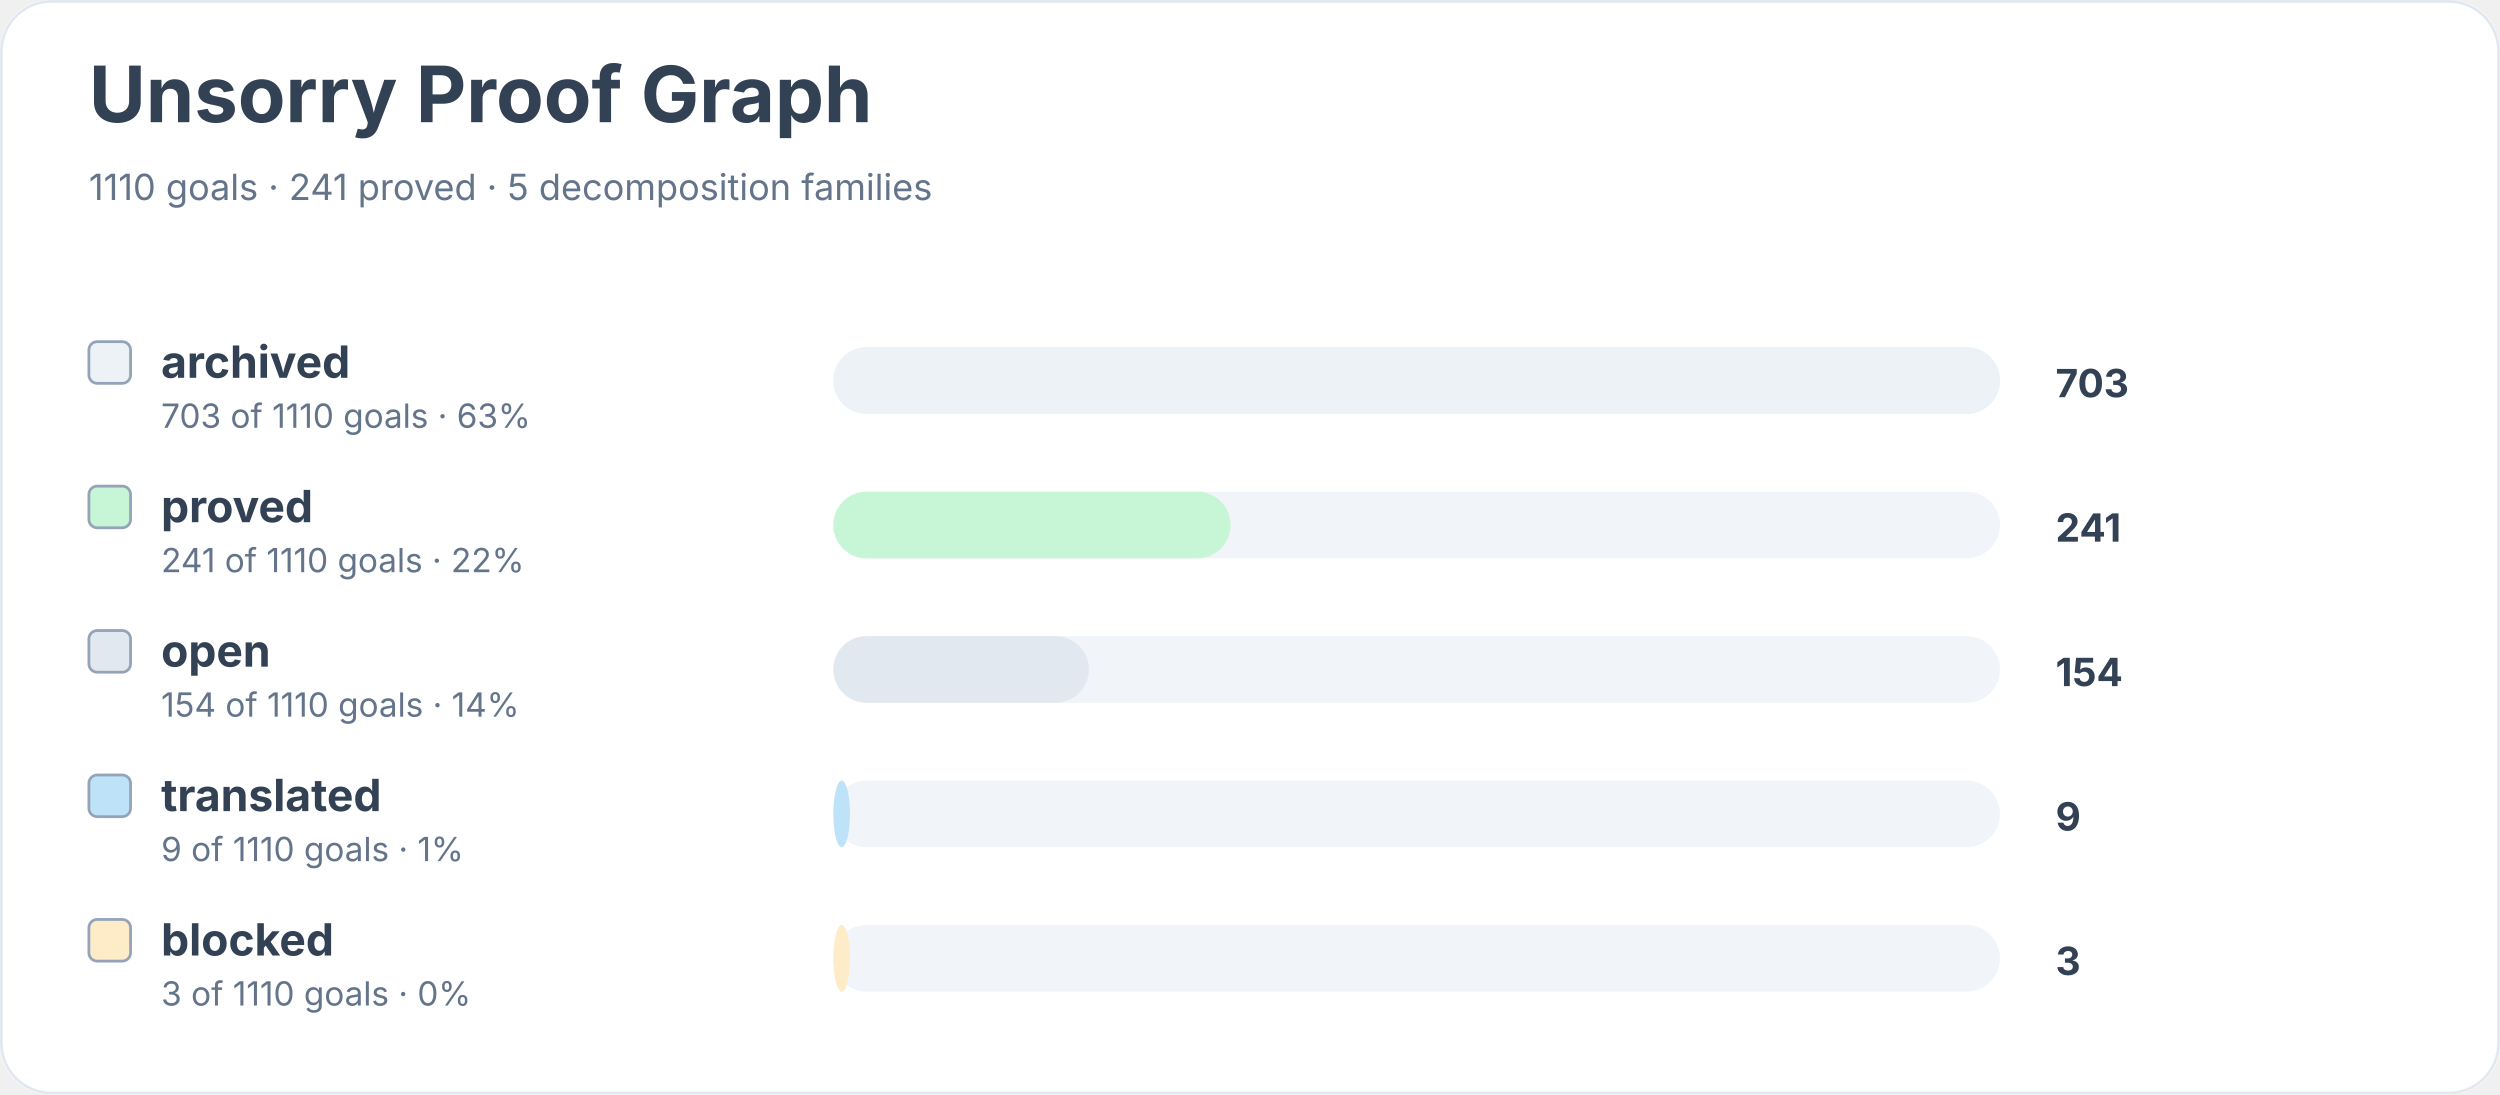
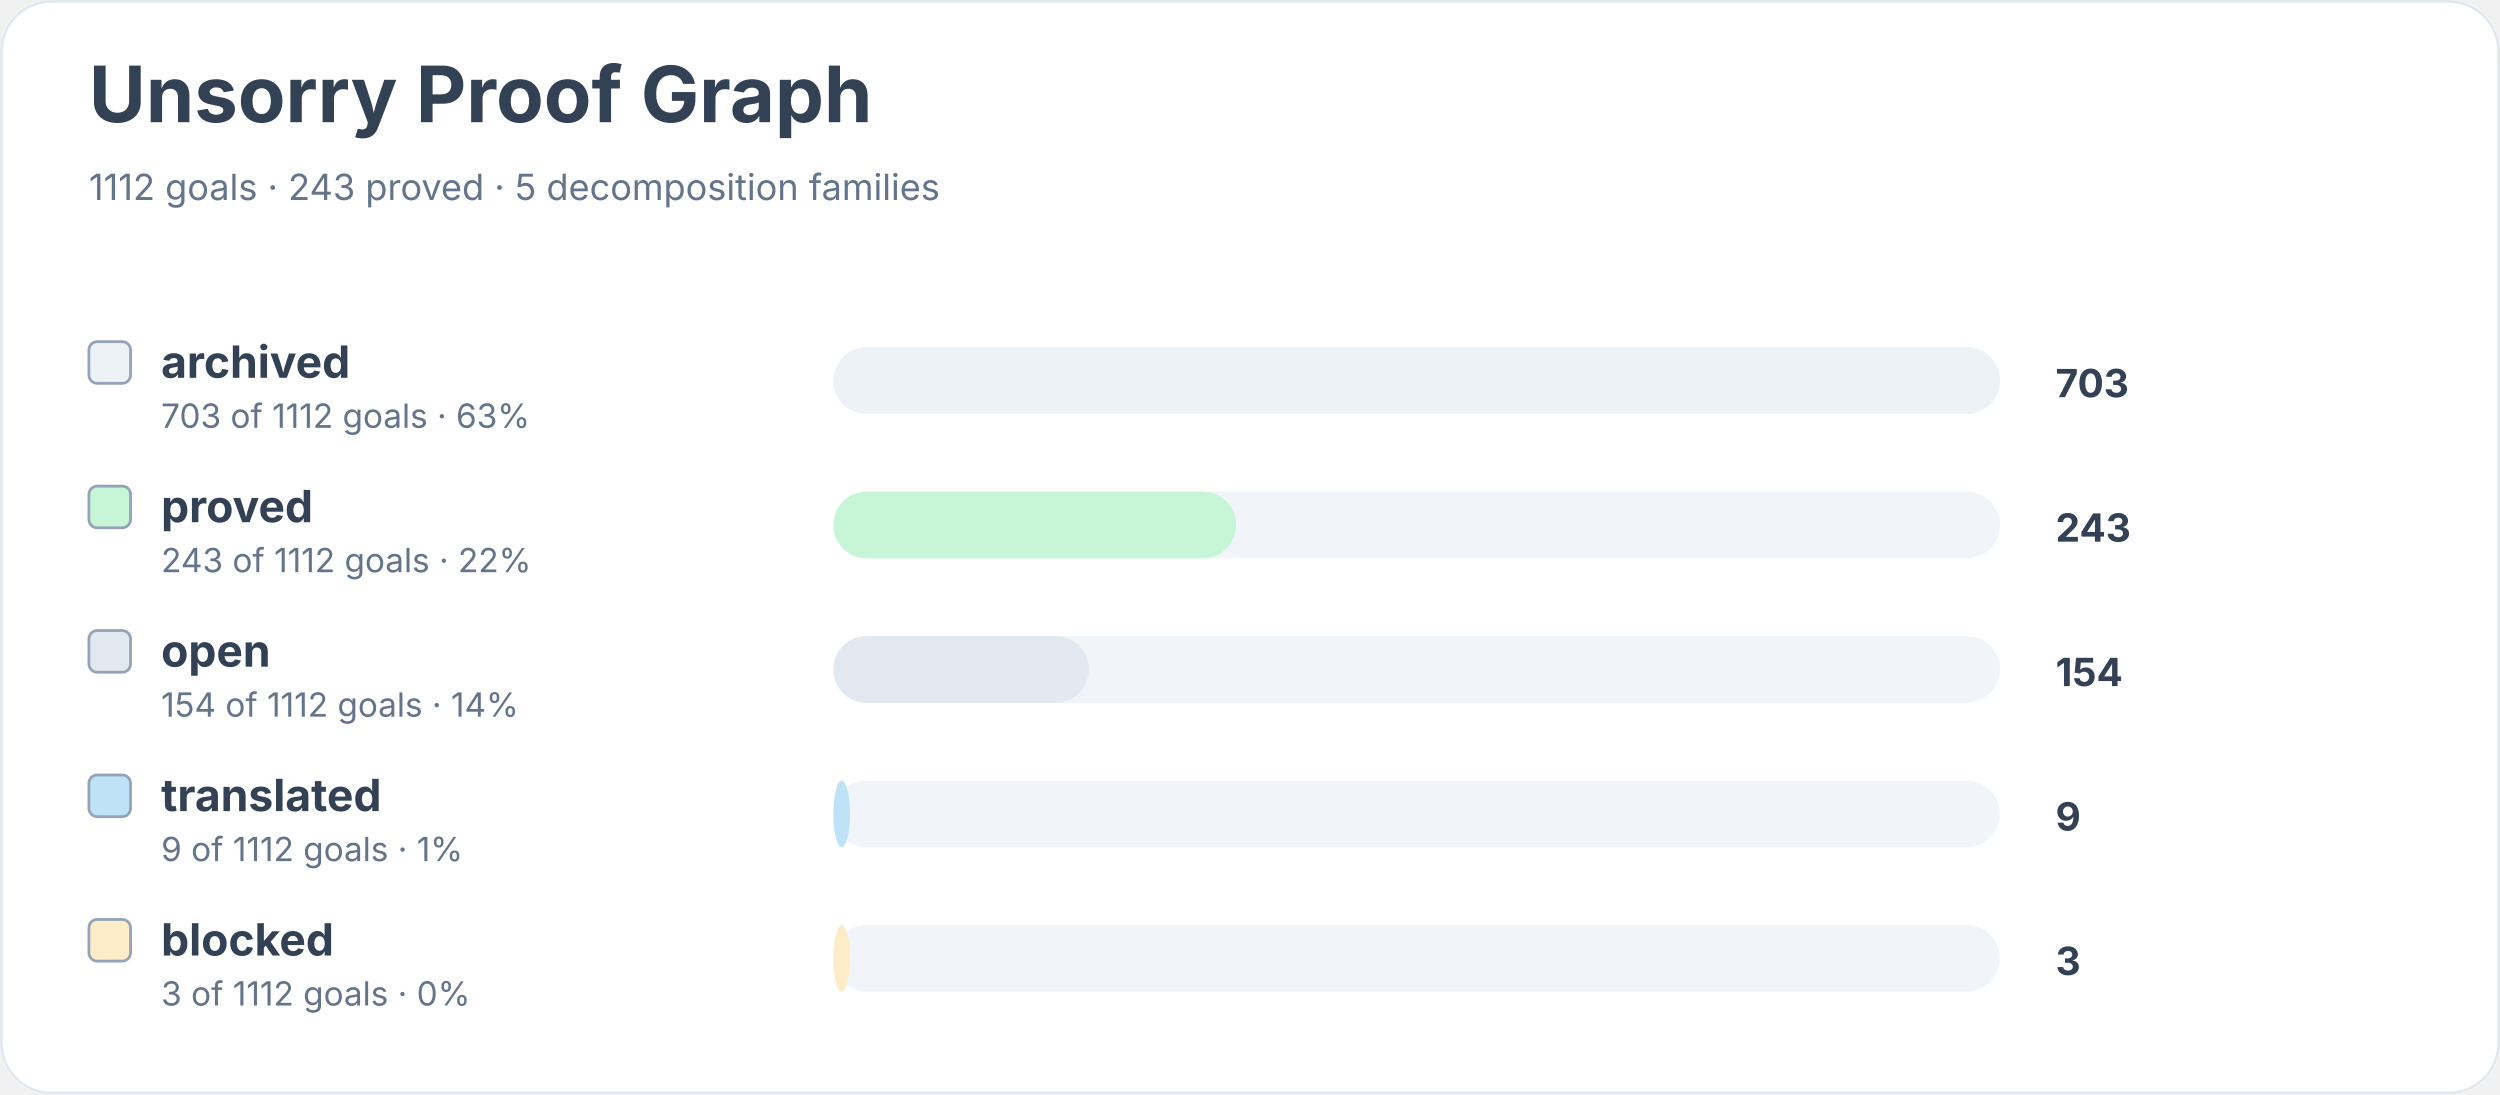
<svg xmlns="http://www.w3.org/2000/svg" width="900" height="394" viewBox="0 0 900 394" role="img" aria-labelledby="title desc">
  <rect width="900" height="100%" rx="18" fill="#ffffff" />
  <rect x="0.5" y="0.5" width="899" height="393" rx="18" fill="none" stroke="#e2e8f0" />
  <text x="32" y="44" font-family="Inter, system-ui, sans-serif" font-size="28" font-weight="700" fill="#334155">Unsorry Proof Graph</text>
-   <text x="32" y="72" font-family="Inter, system-ui, sans-serif" font-size="13" fill="#64748b">1110 goals · 241 proved · 5 decomposition families</text>
+   <text x="32" y="72" font-family="Inter, system-ui, sans-serif" font-size="13" fill="#64748b">1112 goals · 243 proved · 5 decomposition families</text>
  <rect x="32" y="123" width="15" height="15" rx="3" fill="#edf2f7" stroke="#94a3b8" />
  <text x="58" y="136" font-family="Inter, system-ui, sans-serif" font-size="16" font-weight="650" fill="#334155">archived</text>
-   <text x="58" y="154" font-family="Inter, system-ui, sans-serif" font-size="12" fill="#64748b">703 of 1110 goals · 63%</text>
+   <text x="58" y="154" font-family="Inter, system-ui, sans-serif" font-size="12" fill="#64748b">703 of 1112 goals · 63%</text>
  <rect x="300" y="125" width="420" height="24" rx="12" fill="#f1f5f9" />
  <rect x="300" y="125" width="420" height="24" rx="12" fill="#edf2f7" />
  <text x="740" y="143" font-family="Inter, system-ui, sans-serif" font-size="14" font-weight="700" fill="#334155">703</text>
  <rect x="32" y="175" width="15" height="15" rx="3" fill="#c6f6d5" stroke="#94a3b8" />
  <text x="58" y="188" font-family="Inter, system-ui, sans-serif" font-size="16" font-weight="650" fill="#334155">proved</text>
-   <text x="58" y="206" font-family="Inter, system-ui, sans-serif" font-size="12" fill="#64748b">241 of 1110 goals · 22%</text>
+   <text x="58" y="206" font-family="Inter, system-ui, sans-serif" font-size="12" fill="#64748b">243 of 1112 goals · 22%</text>
  <rect x="300" y="177" width="420" height="24" rx="12" fill="#f1f5f9" />
-   <rect x="300" y="177" width="143" height="24" rx="12" fill="#c6f6d5" />
-   <text x="740" y="195" font-family="Inter, system-ui, sans-serif" font-size="14" font-weight="700" fill="#334155">241</text>
+   <rect x="300" y="177" width="145" height="24" rx="12" fill="#c6f6d5" />
+   <text x="740" y="195" font-family="Inter, system-ui, sans-serif" font-size="14" font-weight="700" fill="#334155">243</text>
  <rect x="32" y="227" width="15" height="15" rx="3" fill="#e2e8f0" stroke="#94a3b8" />
  <text x="58" y="240" font-family="Inter, system-ui, sans-serif" font-size="16" font-weight="650" fill="#334155">open</text>
-   <text x="58" y="258" font-family="Inter, system-ui, sans-serif" font-size="12" fill="#64748b">154 of 1110 goals · 14%</text>
+   <text x="58" y="258" font-family="Inter, system-ui, sans-serif" font-size="12" fill="#64748b">154 of 1112 goals · 14%</text>
  <rect x="300" y="229" width="420" height="24" rx="12" fill="#f1f5f9" />
  <rect x="300" y="229" width="92" height="24" rx="12" fill="#e2e8f0" />
  <text x="740" y="247" font-family="Inter, system-ui, sans-serif" font-size="14" font-weight="700" fill="#334155">154</text>
  <rect x="32" y="279" width="15" height="15" rx="3" fill="#bee3f8" stroke="#94a3b8" />
  <text x="58" y="292" font-family="Inter, system-ui, sans-serif" font-size="16" font-weight="650" fill="#334155">translated</text>
-   <text x="58" y="310" font-family="Inter, system-ui, sans-serif" font-size="12" fill="#64748b">9 of 1110 goals · 1%</text>
+   <text x="58" y="310" font-family="Inter, system-ui, sans-serif" font-size="12" fill="#64748b">9 of 1112 goals · 1%</text>
  <rect x="300" y="281" width="420" height="24" rx="12" fill="#f1f5f9" />
  <rect x="300" y="281" width="6" height="24" rx="12" fill="#bee3f8" />
  <text x="740" y="299" font-family="Inter, system-ui, sans-serif" font-size="14" font-weight="700" fill="#334155">9</text>
  <rect x="32" y="331" width="15" height="15" rx="3" fill="#feebc8" stroke="#94a3b8" />
  <text x="58" y="344" font-family="Inter, system-ui, sans-serif" font-size="16" font-weight="650" fill="#334155">blocked</text>
-   <text x="58" y="362" font-family="Inter, system-ui, sans-serif" font-size="12" fill="#64748b">3 of 1110 goals · 0%</text>
+   <text x="58" y="362" font-family="Inter, system-ui, sans-serif" font-size="12" fill="#64748b">3 of 1112 goals · 0%</text>
  <rect x="300" y="333" width="420" height="24" rx="12" fill="#f1f5f9" />
  <rect x="300" y="333" width="6" height="24" rx="12" fill="#feebc8" />
  <text x="740" y="351" font-family="Inter, system-ui, sans-serif" font-size="14" font-weight="700" fill="#334155">3</text>
</svg>
